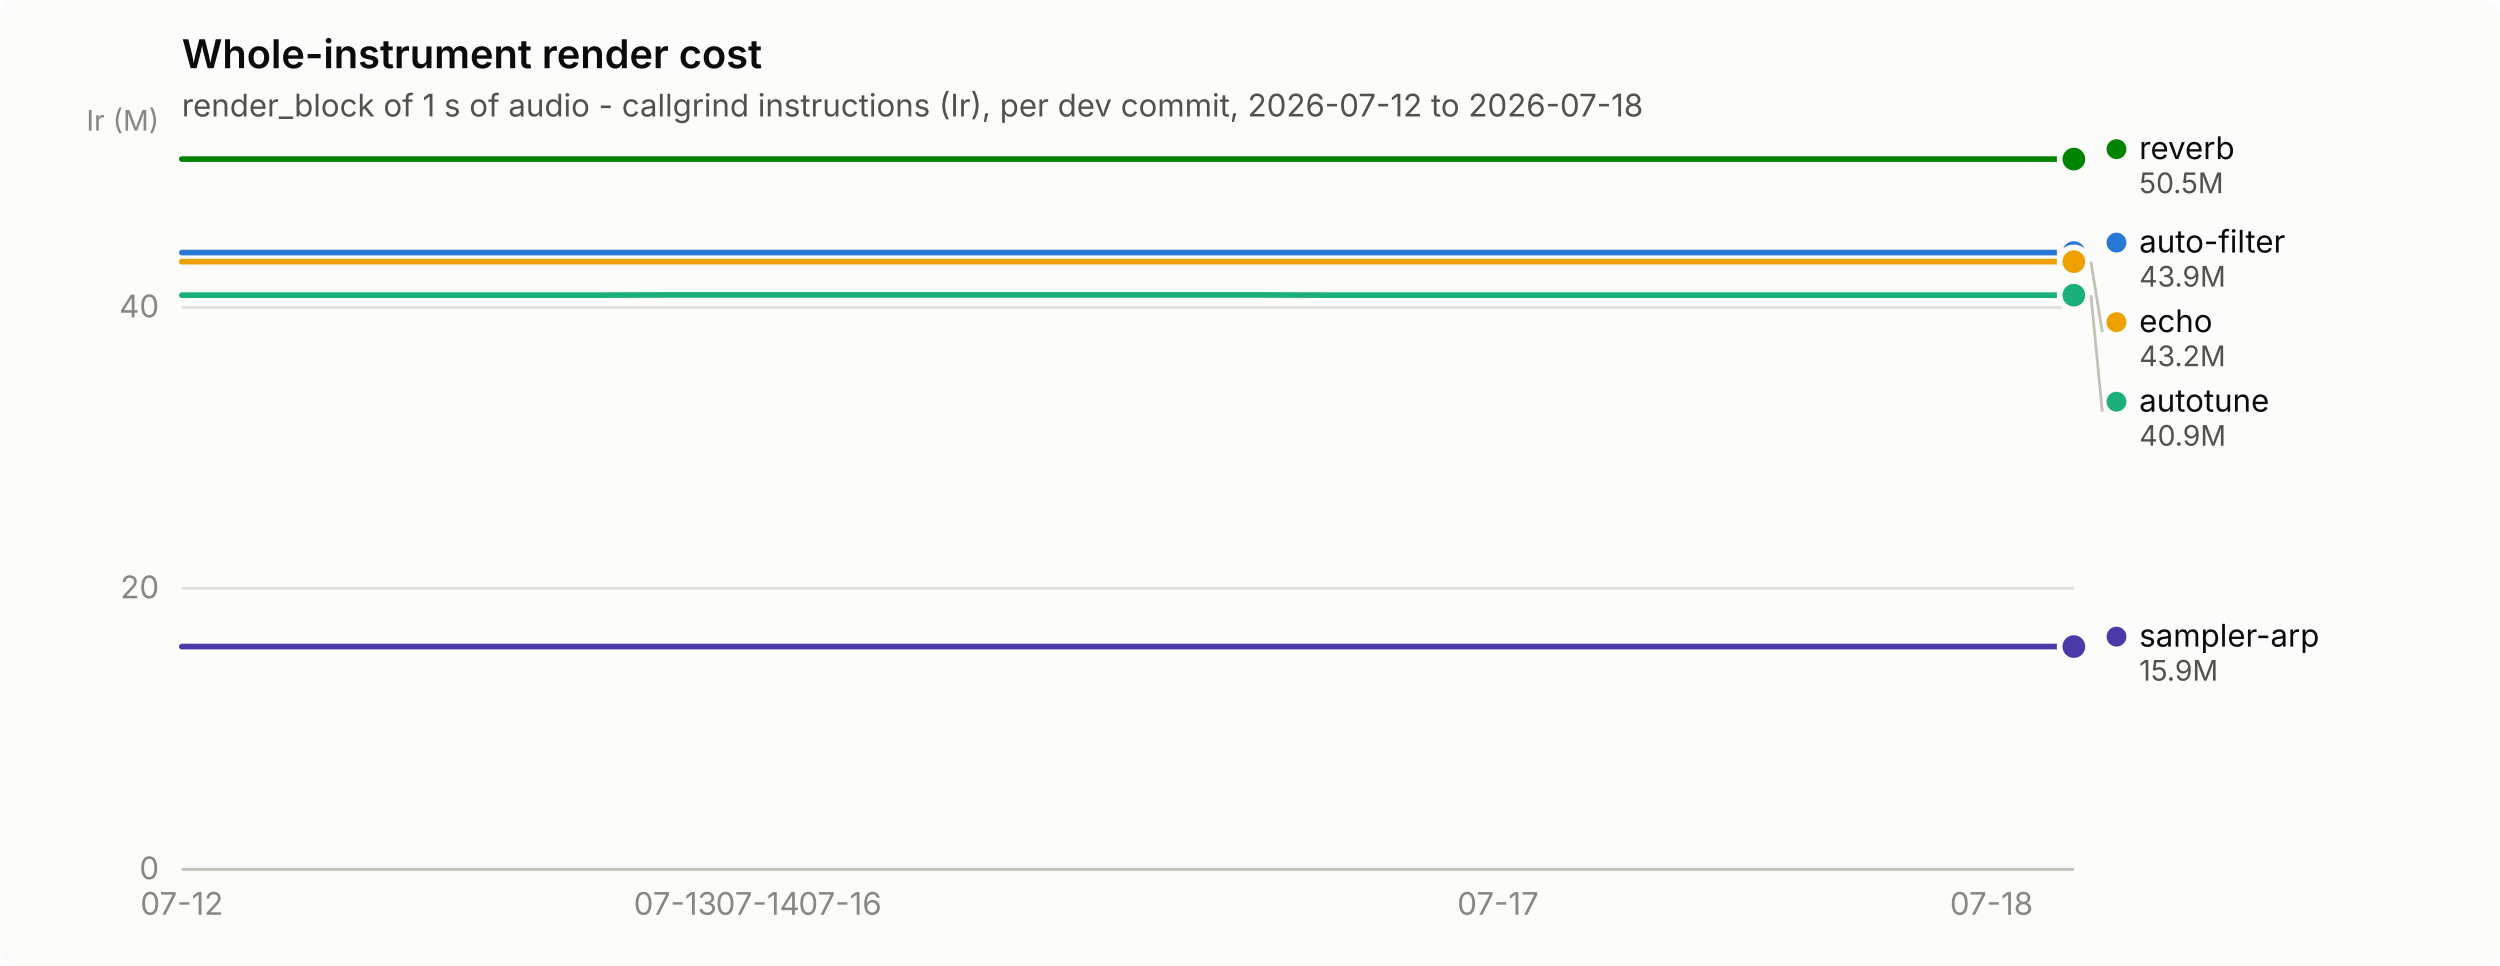
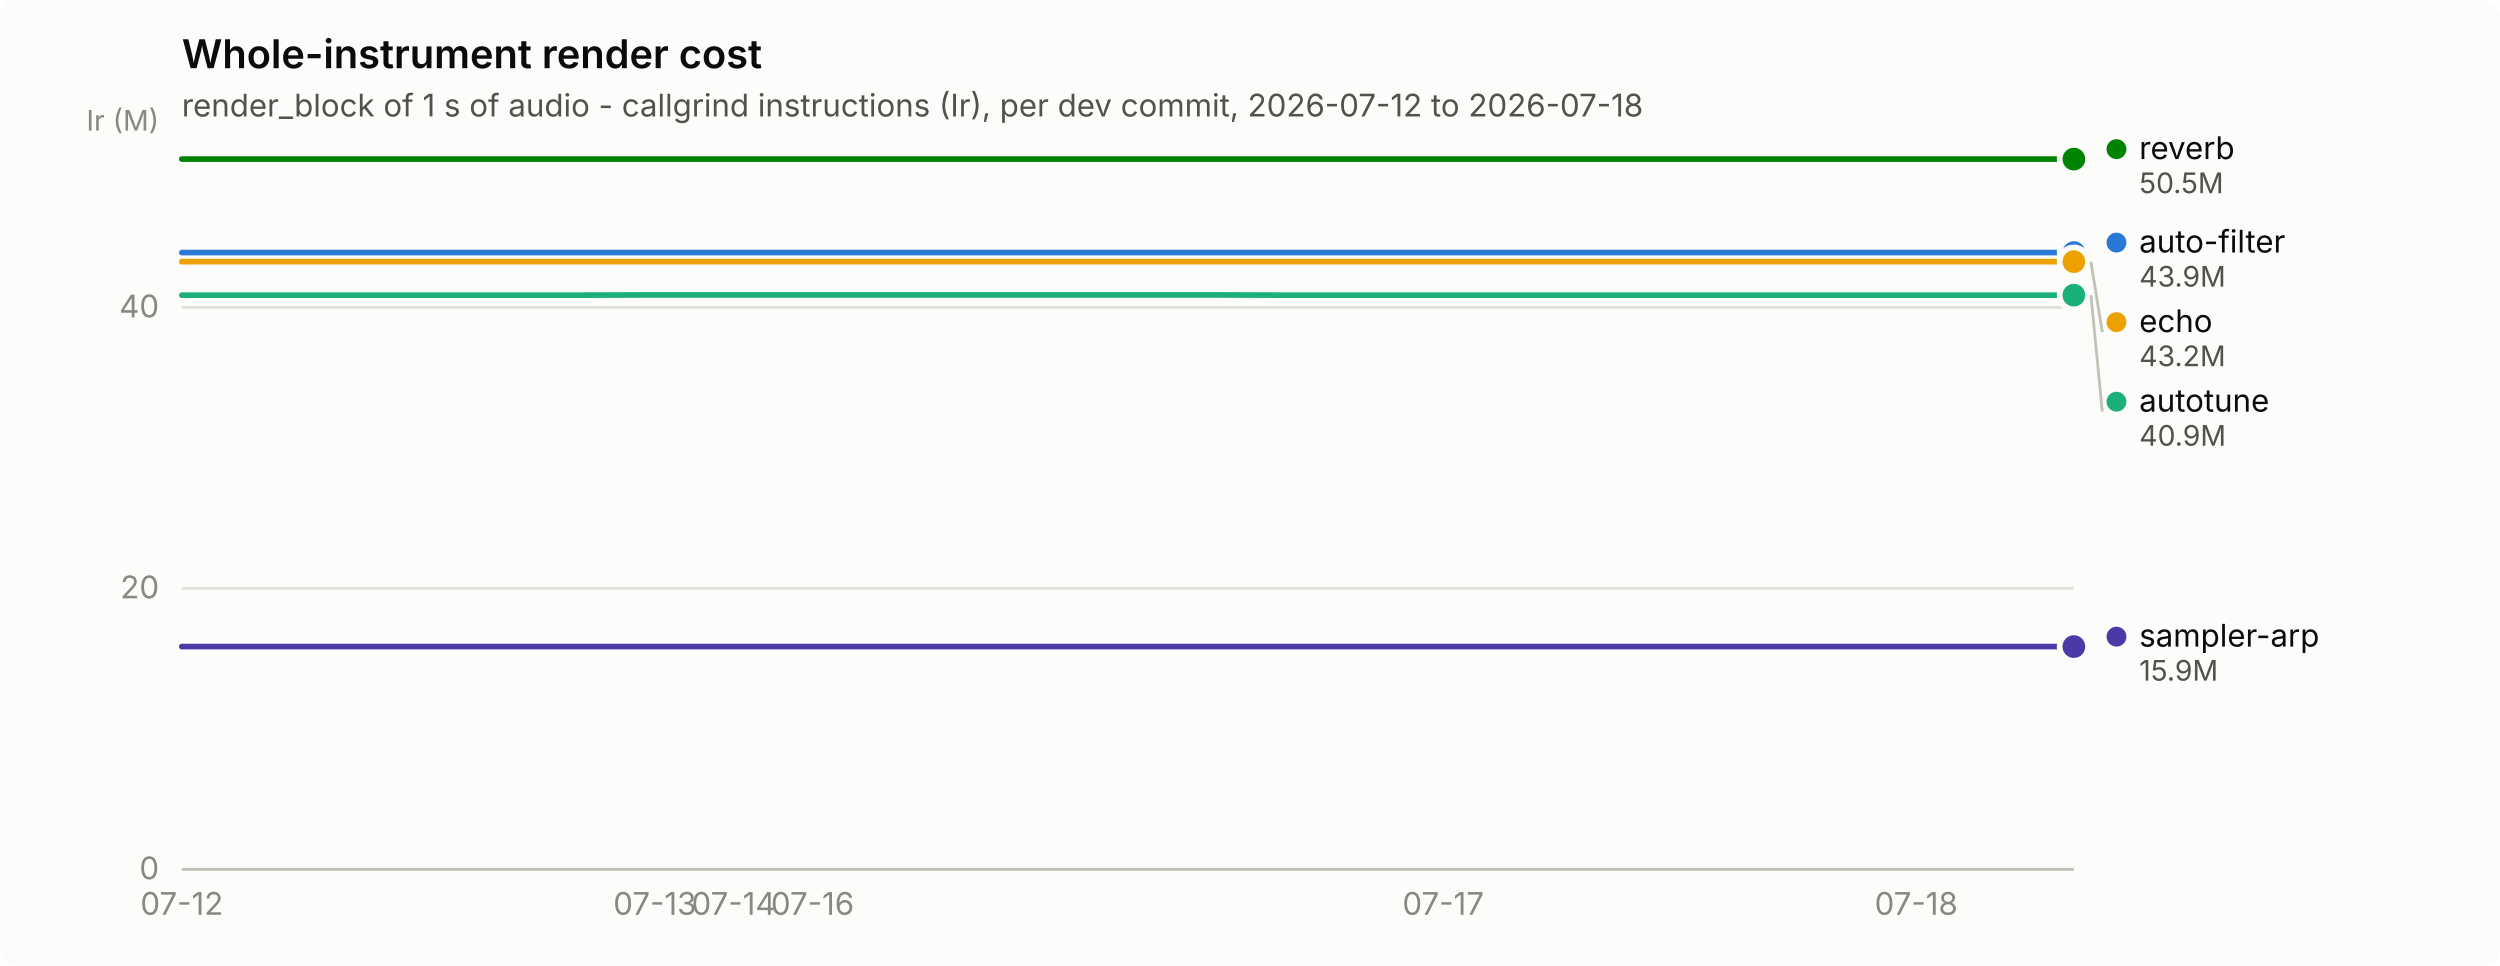
<svg xmlns="http://www.w3.org/2000/svg" width="880" height="340" viewBox="0 0 880 340" role="img" aria-label="Whole-instrument render cost">
  <rect width="880" height="340" rx="6" fill="#fcfcfb" />
  <text x="64" y="24" font-family="system-ui, -apple-system, &quot;Segoe UI&quot;, sans-serif" font-size="14" font-weight="600" fill="#0b0b0b">Whole-instrument render cost</text>
  <text x="64" y="41" font-family="system-ui, -apple-system, &quot;Segoe UI&quot;, sans-serif" font-size="11" fill="#52514e">render_block of 1 s of audio - callgrind instructions (Ir), per dev commit, 2026-07-12 to 2026-07-18</text>
  <line x1="64" y1="306.0" x2="730" y2="306.0" stroke="#e1e0d9" stroke-width="1" />
  <text x="56" y="309.5" text-anchor="end" font-family="system-ui, -apple-system, &quot;Segoe UI&quot;, sans-serif" font-size="11" style="font-variant-numeric: tabular-nums" fill="#898781">0</text>
  <line x1="64" y1="207.1" x2="730" y2="207.1" stroke="#e1e0d9" stroke-width="1" />
  <text x="56" y="210.6" text-anchor="end" font-family="system-ui, -apple-system, &quot;Segoe UI&quot;, sans-serif" font-size="11" style="font-variant-numeric: tabular-nums" fill="#898781">20</text>
  <line x1="64" y1="108.2" x2="730" y2="108.2" stroke="#e1e0d9" stroke-width="1" />
  <text x="56" y="111.7" text-anchor="end" font-family="system-ui, -apple-system, &quot;Segoe UI&quot;, sans-serif" font-size="11" style="font-variant-numeric: tabular-nums" fill="#898781">40</text>
  <text x="56" y="46" text-anchor="end" font-family="system-ui, -apple-system, &quot;Segoe UI&quot;, sans-serif" font-size="10" fill="#898781">Ir (M)</text>
  <line x1="64" y1="306" x2="730" y2="306" stroke="#c3c2b7" stroke-width="1" />
  <text x="64.0" y="322" text-anchor="middle" font-family="system-ui, -apple-system, &quot;Segoe UI&quot;, sans-serif" font-size="11" style="font-variant-numeric: tabular-nums" fill="#898781">07-12</text>
-   <text x="237.7" y="322" text-anchor="middle" font-family="system-ui, -apple-system, &quot;Segoe UI&quot;, sans-serif" font-size="11" style="font-variant-numeric: tabular-nums" fill="#898781">07-13</text>
-   <text x="266.7" y="322" text-anchor="middle" font-family="system-ui, -apple-system, &quot;Segoe UI&quot;, sans-serif" font-size="11" style="font-variant-numeric: tabular-nums" fill="#898781">07-14</text>
-   <text x="295.7" y="322" text-anchor="middle" font-family="system-ui, -apple-system, &quot;Segoe UI&quot;, sans-serif" font-size="11" style="font-variant-numeric: tabular-nums" fill="#898781">07-16</text>
-   <text x="527.3" y="322" text-anchor="middle" font-family="system-ui, -apple-system, &quot;Segoe UI&quot;, sans-serif" font-size="11" style="font-variant-numeric: tabular-nums" fill="#898781">07-17</text>
-   <text x="701.0" y="322" text-anchor="middle" font-family="system-ui, -apple-system, &quot;Segoe UI&quot;, sans-serif" font-size="11" style="font-variant-numeric: tabular-nums" fill="#898781">07-18</text>
-   <path d="M64.0,88.9 L93.0,88.9 L121.9,88.9 L150.9,88.9 L179.8,88.9 L208.8,88.9 L237.7,88.9 L266.7,88.9 L295.7,88.9 L324.6,88.9 L353.6,88.9 L382.5,88.9 L411.5,88.9 L440.4,88.9 L469.4,88.9 L498.3,88.9 L527.3,88.9 L556.3,88.9 L585.2,88.9 L614.2,88.9 L643.1,88.9 L672.1,88.9 L701.0,88.9 L730.0,88.9" fill="none" stroke="#2a78d6" stroke-width="2" stroke-linejoin="round" stroke-linecap="round" />
+   <text x="230.5" y="322" text-anchor="middle" font-family="system-ui, -apple-system, &quot;Segoe UI&quot;, sans-serif" font-size="11" style="font-variant-numeric: tabular-nums" fill="#898781">07-13</text>
+   <text x="258.2" y="322" text-anchor="middle" font-family="system-ui, -apple-system, &quot;Segoe UI&quot;, sans-serif" font-size="11" style="font-variant-numeric: tabular-nums" fill="#898781">07-14</text>
+   <text x="286.0" y="322" text-anchor="middle" font-family="system-ui, -apple-system, &quot;Segoe UI&quot;, sans-serif" font-size="11" style="font-variant-numeric: tabular-nums" fill="#898781">07-16</text>
+   <text x="508.0" y="322" text-anchor="middle" font-family="system-ui, -apple-system, &quot;Segoe UI&quot;, sans-serif" font-size="11" style="font-variant-numeric: tabular-nums" fill="#898781">07-17</text>
+   <text x="674.5" y="322" text-anchor="middle" font-family="system-ui, -apple-system, &quot;Segoe UI&quot;, sans-serif" font-size="11" style="font-variant-numeric: tabular-nums" fill="#898781">07-18</text>
+   <path d="M64.0,88.9 L91.8,88.9 L119.5,88.9 L147.2,88.9 L175.0,88.9 L202.8,88.9 L230.5,88.9 L258.2,88.9 L286.0,88.9 L313.8,88.9 L341.5,88.9 L369.2,88.9 L397.0,88.9 L424.8,88.9 L452.5,88.9 L480.2,88.9 L508.0,88.9 L535.8,88.9 L563.5,88.9 L591.2,88.9 L619.0,88.9 L646.8,88.9 L674.5,88.9 L702.2,88.9 L730.0,88.9" fill="none" stroke="#2a78d6" stroke-width="2" stroke-linejoin="round" stroke-linecap="round" />
  <circle cx="730.0" cy="88.9" r="6" fill="#fcfcfb" />
  <circle cx="730.0" cy="88.9" r="4" fill="#2a78d6" />
-   <path d="M64.0,103.9 L93.0,103.9 L121.9,103.9 L150.9,103.9 L179.8,103.9 L208.8,103.9 L237.7,103.8 L266.7,103.8 L295.7,103.8 L324.6,103.8 L353.6,103.8 L382.5,103.8 L411.5,103.8 L440.4,103.8 L469.4,103.9 L498.3,103.9 L527.3,103.9 L556.3,103.9 L585.2,103.9 L614.2,103.9 L643.1,103.9 L672.1,103.9 L701.0,103.9 L730.0,103.9" fill="none" stroke="#1baf7a" stroke-width="2" stroke-linejoin="round" stroke-linecap="round" />
+   <path d="M64.0,103.9 L91.8,103.9 L119.5,103.9 L147.2,103.9 L175.0,103.9 L202.8,103.9 L230.5,103.8 L258.2,103.8 L286.0,103.8 L313.8,103.8 L341.5,103.8 L369.2,103.8 L397.0,103.8 L424.8,103.8 L452.5,103.9 L480.2,103.9 L508.0,103.9 L535.8,103.9 L563.5,103.9 L591.2,103.9 L619.0,103.9 L646.8,103.9 L674.5,103.9 L702.2,103.9 L730.0,103.9" fill="none" stroke="#1baf7a" stroke-width="2" stroke-linejoin="round" stroke-linecap="round" />
  <circle cx="730.0" cy="103.9" r="6" fill="#fcfcfb" />
  <circle cx="730.0" cy="103.9" r="4" fill="#1baf7a" />
-   <path d="M64.0,92.1 L93.0,92.1 L121.9,92.1 L150.9,92.1 L179.8,92.1 L208.8,92.1 L237.7,92.1 L266.7,92.1 L295.7,92.1 L324.6,92.1 L353.6,92.1 L382.5,92.1 L411.5,92.1 L440.4,92.1 L469.4,92.1 L498.3,92.1 L527.3,92.1 L556.3,92.1 L585.2,92.1 L614.2,92.1 L643.1,92.1 L672.1,92.1 L701.0,92.1 L730.0,92.1" fill="none" stroke="#eda100" stroke-width="2" stroke-linejoin="round" stroke-linecap="round" />
+   <path d="M64.0,92.1 L91.8,92.1 L119.5,92.1 L147.2,92.1 L175.0,92.1 L202.8,92.1 L230.5,92.1 L258.2,92.1 L286.0,92.1 L313.8,92.1 L341.5,92.1 L369.2,92.1 L397.0,92.1 L424.8,92.1 L452.5,92.1 L480.2,92.1 L508.0,92.1 L535.8,92.1 L563.5,92.1 L591.2,92.1 L619.0,92.1 L646.8,92.1 L674.5,92.1 L702.2,92.1 L730.0,92.1" fill="none" stroke="#eda100" stroke-width="2" stroke-linejoin="round" stroke-linecap="round" />
  <circle cx="730.0" cy="92.1" r="6" fill="#fcfcfb" />
  <circle cx="730.0" cy="92.1" r="4" fill="#eda100" />
-   <path d="M64.0,56.0 L93.0,56.0 L121.9,56.0 L150.9,56.0 L179.8,56.0 L208.8,56.0 L237.7,56.0 L266.7,56.0 L295.7,56.0 L324.6,56.0 L353.6,56.0 L382.5,56.0 L411.5,56.0 L440.4,56.0 L469.4,56.0 L498.3,56.0 L527.3,56.0 L556.3,56.0 L585.2,56.0 L614.2,56.0 L643.1,56.0 L672.1,56.0 L701.0,56.0 L730.0,56.0" fill="none" stroke="#008300" stroke-width="2" stroke-linejoin="round" stroke-linecap="round" />
+   <path d="M64.0,56.0 L91.8,56.0 L119.5,56.0 L147.2,56.0 L175.0,56.0 L202.8,56.0 L230.5,56.0 L258.2,56.0 L286.0,56.0 L313.8,56.0 L341.5,56.0 L369.2,56.0 L397.0,56.0 L424.8,56.0 L452.5,56.0 L480.2,56.0 L508.0,56.0 L535.8,56.0 L563.5,56.0 L591.2,56.0 L619.0,56.0 L646.8,56.0 L674.5,56.0 L702.2,56.0 L730.0,56.0" fill="none" stroke="#008300" stroke-width="2" stroke-linejoin="round" stroke-linecap="round" />
  <circle cx="730.0" cy="56.0" r="6" fill="#fcfcfb" />
  <circle cx="730.0" cy="56.0" r="4" fill="#008300" />
-   <path d="M64.0,227.6 L93.0,227.6 L121.9,227.6 L150.9,227.6 L179.8,227.6 L208.8,227.6 L237.7,227.6 L266.7,227.6 L295.7,227.6 L324.6,227.6 L353.6,227.6 L382.5,227.6 L411.5,227.6 L440.4,227.6 L469.4,227.6 L498.3,227.6 L527.3,227.6 L556.3,227.6 L585.2,227.6 L614.2,227.6 L643.1,227.6 L672.1,227.6 L701.0,227.6 L730.0,227.6" fill="none" stroke="#4a3aa7" stroke-width="2" stroke-linejoin="round" stroke-linecap="round" />
+   <path d="M64.0,227.6 L91.8,227.6 L119.5,227.6 L147.2,227.6 L175.0,227.6 L202.8,227.6 L230.5,227.6 L258.2,227.6 L286.0,227.6 L313.8,227.6 L341.5,227.6 L369.2,227.6 L397.0,227.6 L424.8,227.6 L452.5,227.6 L480.2,227.6 L508.0,227.6 L535.8,227.6 L563.5,227.6 L591.2,227.6 L619.0,227.6 L646.8,227.6 L674.5,227.6 L702.2,227.6 L730.0,227.6" fill="none" stroke="#4a3aa7" stroke-width="2" stroke-linejoin="round" stroke-linecap="round" />
  <circle cx="730.0" cy="227.6" r="6" fill="#fcfcfb" />
  <circle cx="730.0" cy="227.6" r="4" fill="#4a3aa7" />
  <circle cx="745.0" cy="52.5" r="3.5" fill="#008300" />
  <text x="753.0" y="56.0" font-family="system-ui, -apple-system, &quot;Segoe UI&quot;, sans-serif" font-size="11" fill="#0b0b0b">reverb</text>
  <text x="753.0" y="68.0" font-family="system-ui, -apple-system, &quot;Segoe UI&quot;, sans-serif" font-size="10" style="font-variant-numeric: tabular-nums" fill="#52514e">50.5M</text>
  <circle cx="745.0" cy="85.4" r="3.5" fill="#2a78d6" />
  <text x="753.0" y="88.9" font-family="system-ui, -apple-system, &quot;Segoe UI&quot;, sans-serif" font-size="11" fill="#0b0b0b">auto-filter</text>
  <text x="753.0" y="100.9" font-family="system-ui, -apple-system, &quot;Segoe UI&quot;, sans-serif" font-size="10" style="font-variant-numeric: tabular-nums" fill="#52514e">43.9M</text>
  <line x1="736.0" y1="92.1" x2="740.0" y2="116.9" stroke="#c3c2b7" stroke-width="1" />
  <circle cx="745.0" cy="113.4" r="3.5" fill="#eda100" />
  <text x="753.0" y="116.9" font-family="system-ui, -apple-system, &quot;Segoe UI&quot;, sans-serif" font-size="11" fill="#0b0b0b">echo</text>
  <text x="753.0" y="128.9" font-family="system-ui, -apple-system, &quot;Segoe UI&quot;, sans-serif" font-size="10" style="font-variant-numeric: tabular-nums" fill="#52514e">43.2M</text>
  <line x1="736.0" y1="103.9" x2="740.0" y2="144.9" stroke="#c3c2b7" stroke-width="1" />
  <circle cx="745.0" cy="141.4" r="3.5" fill="#1baf7a" />
  <text x="753.0" y="144.9" font-family="system-ui, -apple-system, &quot;Segoe UI&quot;, sans-serif" font-size="11" fill="#0b0b0b">autotune</text>
  <text x="753.0" y="156.9" font-family="system-ui, -apple-system, &quot;Segoe UI&quot;, sans-serif" font-size="10" style="font-variant-numeric: tabular-nums" fill="#52514e">40.9M</text>
  <circle cx="745.0" cy="224.1" r="3.5" fill="#4a3aa7" />
  <text x="753.0" y="227.6" font-family="system-ui, -apple-system, &quot;Segoe UI&quot;, sans-serif" font-size="11" fill="#0b0b0b">sampler-arp</text>
  <text x="753.0" y="239.6" font-family="system-ui, -apple-system, &quot;Segoe UI&quot;, sans-serif" font-size="10" style="font-variant-numeric: tabular-nums" fill="#52514e">15.9M</text>
</svg>
